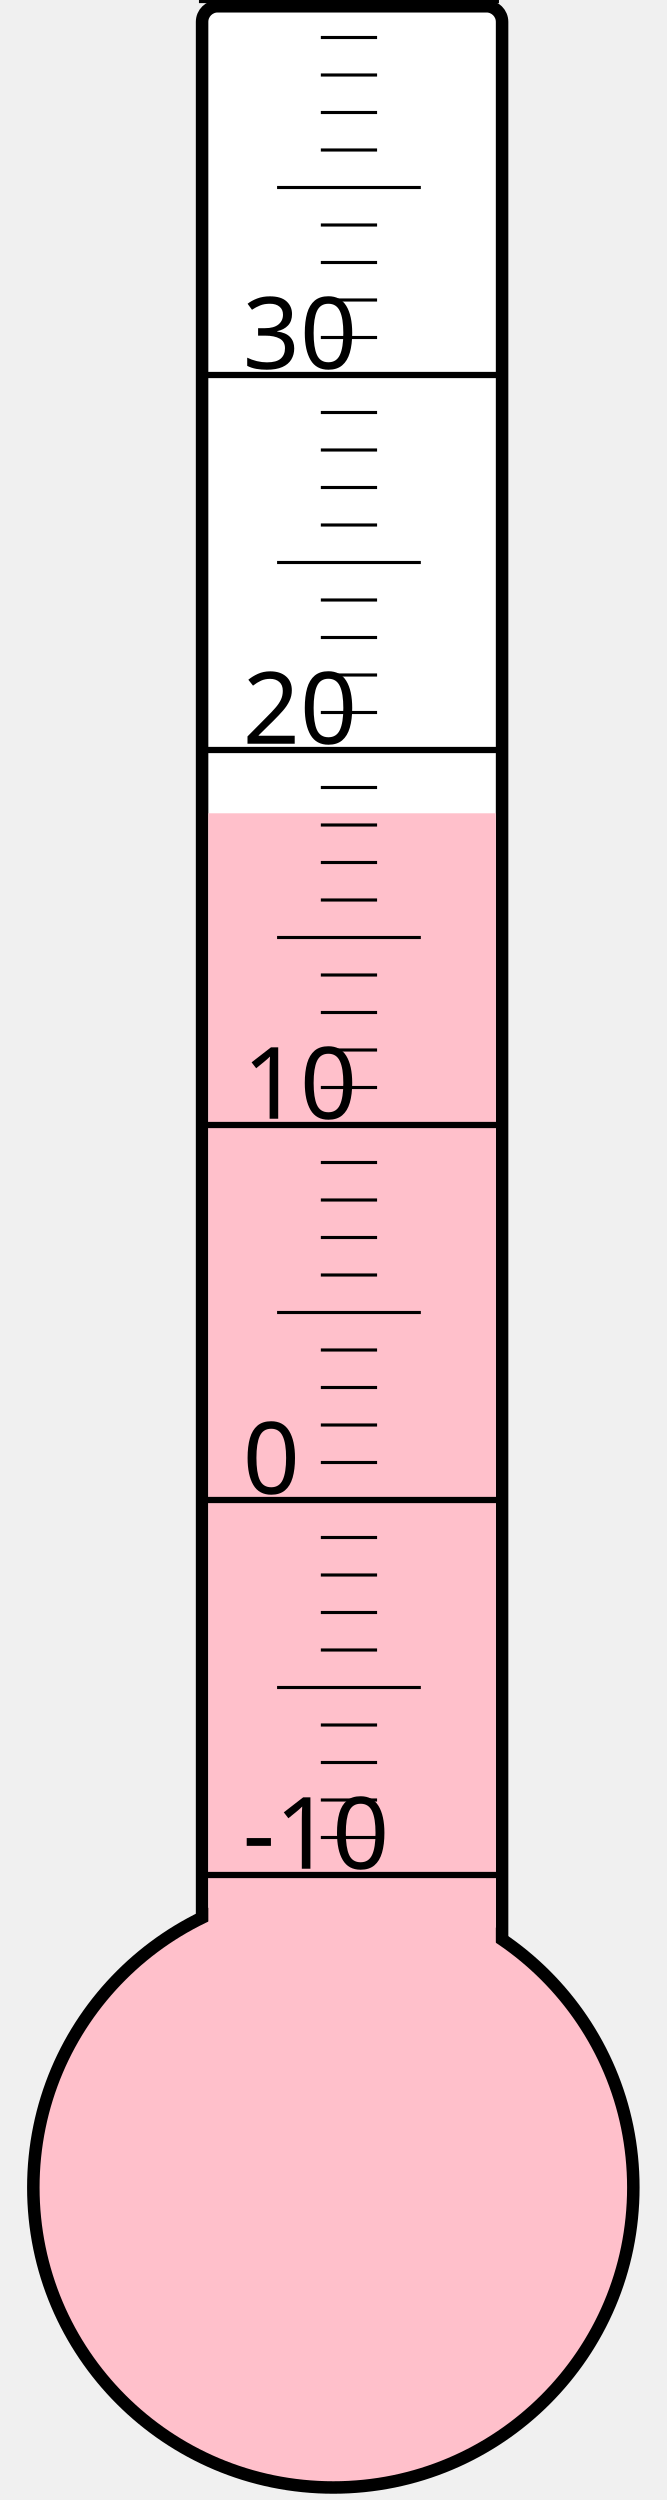
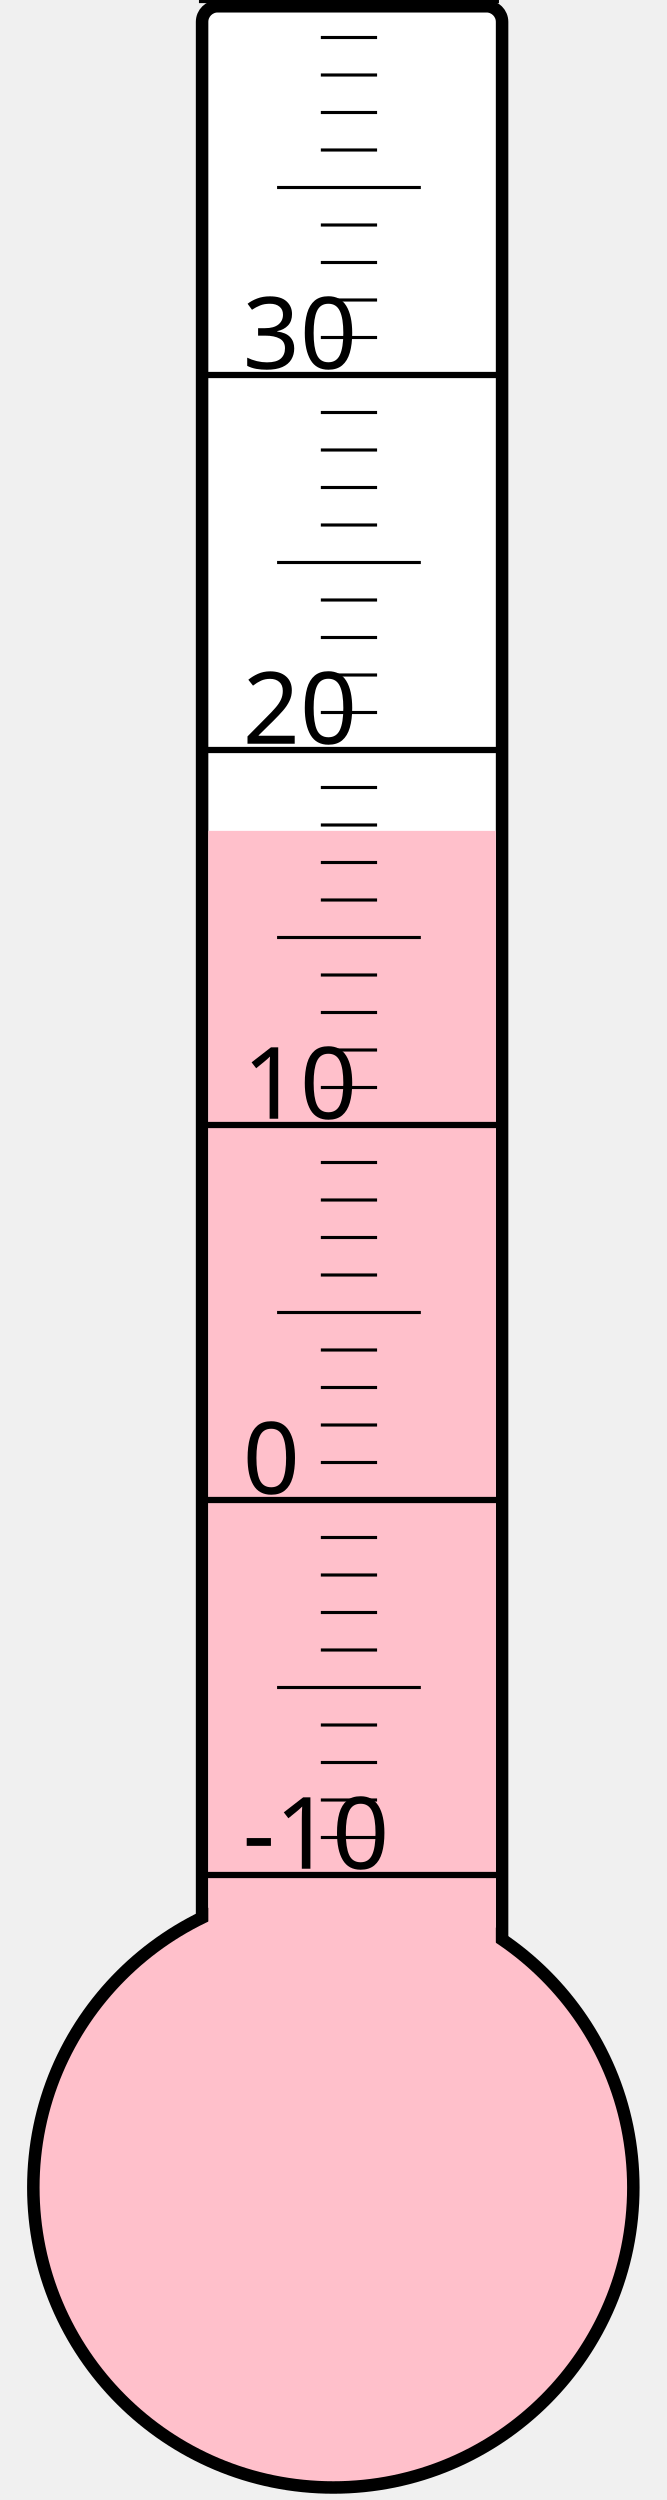
<svg xmlns="http://www.w3.org/2000/svg" width="40px" height="150px" viewBox="0 0 200 800">
  <rect width="200" height="800" x="0" y="0" style="fill: #ffffeb; fill-opacity: 0;" />
  <rect width="96" height="680" x="58" y="2" rx="5" ry="5" style="fill: white; fill-opacity: 1; stroke: black; stroke-width: 4;" />
  <circle cx="100" cy="700" r="96" style="fill: pink; stroke: black; stroke-width: 4;" />
-   <rect width="92" height="439.75" x="60" y="260.25" style="fill: pink; fill-opacity: 1; stroke-width: 0;" />
+   <rect width="92" height="434.125" x="60" y="265.875" style="fill: pink; fill-opacity: 1; stroke-width: 0;" />
  <text x="71" y="598" style="font-family: sans-serif; font-size: 24pt;">-10</text>
  <text x="71" y="478" style="font-family: sans-serif; font-size: 24pt;">0</text>
  <text x="71" y="358" style="font-family: sans-serif; font-size: 24pt;">10</text>
  <text x="71" y="238" style="font-family: sans-serif; font-size: 24pt;">20</text>
  <text x="71" y="118" style="font-family: sans-serif; font-size: 24pt;">30</text>
  <g style="stroke: black;">
    <line x1="57" y1="600" x2="153" y2="600" style="stroke-width: 2;" />
    <line x1="96" y1="588" x2="114" y2="588" style="stroke-width: 1;" />
    <line x1="96" y1="576" x2="114" y2="576" style="stroke-width: 1;" />
    <line x1="96" y1="564" x2="114" y2="564" style="stroke-width: 1;" />
    <line x1="96" y1="552" x2="114" y2="552" style="stroke-width: 1;" />
    <line x1="82" y1="540" x2="128" y2="540" style="stroke-width: 1;" />
    <line x1="96" y1="528" x2="114" y2="528" style="stroke-width: 1;" />
    <line x1="96" y1="516" x2="114" y2="516" style="stroke-width: 1;" />
    <line x1="96" y1="504" x2="114" y2="504" style="stroke-width: 1;" />
    <line x1="96" y1="492" x2="114" y2="492" style="stroke-width: 1;" />
    <line x1="57" y1="480" x2="153" y2="480" style="stroke-width: 2;" />
    <line x1="96" y1="468" x2="114" y2="468" style="stroke-width: 1;" />
    <line x1="96" y1="456" x2="114" y2="456" style="stroke-width: 1;" />
    <line x1="96" y1="444" x2="114" y2="444" style="stroke-width: 1;" />
    <line x1="96" y1="432" x2="114" y2="432" style="stroke-width: 1;" />
    <line x1="82" y1="420" x2="128" y2="420" style="stroke-width: 1;" />
    <line x1="96" y1="408" x2="114" y2="408" style="stroke-width: 1;" />
    <line x1="96" y1="396" x2="114" y2="396" style="stroke-width: 1;" />
    <line x1="96" y1="384" x2="114" y2="384" style="stroke-width: 1;" />
    <line x1="96" y1="372" x2="114" y2="372" style="stroke-width: 1;" />
    <line x1="57" y1="360" x2="153" y2="360" style="stroke-width: 2;" />
    <line x1="96" y1="348" x2="114" y2="348" style="stroke-width: 1;" />
    <line x1="96" y1="336" x2="114" y2="336" style="stroke-width: 1;" />
    <line x1="96" y1="324" x2="114" y2="324" style="stroke-width: 1;" />
    <line x1="96" y1="312" x2="114" y2="312" style="stroke-width: 1;" />
    <line x1="82" y1="300" x2="128" y2="300" style="stroke-width: 1;" />
    <line x1="96" y1="288" x2="114" y2="288" style="stroke-width: 1;" />
    <line x1="96" y1="276" x2="114" y2="276" style="stroke-width: 1;" />
    <line x1="96" y1="264" x2="114" y2="264" style="stroke-width: 1;" />
    <line x1="96" y1="252" x2="114" y2="252" style="stroke-width: 1;" />
    <line x1="57" y1="240" x2="153" y2="240" style="stroke-width: 2;" />
    <line x1="96" y1="228" x2="114" y2="228" style="stroke-width: 1;" />
    <line x1="96" y1="216" x2="114" y2="216" style="stroke-width: 1;" />
    <line x1="96" y1="204" x2="114" y2="204" style="stroke-width: 1;" />
    <line x1="96" y1="192" x2="114" y2="192" style="stroke-width: 1;" />
    <line x1="82" y1="180" x2="128" y2="180" style="stroke-width: 1;" />
    <line x1="96" y1="168" x2="114" y2="168" style="stroke-width: 1;" />
    <line x1="96" y1="156" x2="114" y2="156" style="stroke-width: 1;" />
    <line x1="96" y1="144" x2="114" y2="144" style="stroke-width: 1;" />
    <line x1="96" y1="132" x2="114" y2="132" style="stroke-width: 1;" />
    <line x1="57" y1="120" x2="153" y2="120" style="stroke-width: 2;" />
    <line x1="96" y1="108" x2="114" y2="108" style="stroke-width: 1;" />
    <line x1="96" y1="96" x2="114" y2="96" style="stroke-width: 1;" />
    <line x1="96" y1="84" x2="114" y2="84" style="stroke-width: 1;" />
    <line x1="96" y1="72" x2="114" y2="72" style="stroke-width: 1;" />
    <line x1="82" y1="60" x2="128" y2="60" style="stroke-width: 1;" />
    <line x1="96" y1="48" x2="114" y2="48" style="stroke-width: 1;" />
    <line x1="96" y1="36" x2="114" y2="36" style="stroke-width: 1;" />
    <line x1="96" y1="24" x2="114" y2="24" style="stroke-width: 1;" />
    <line x1="96" y1="12" x2="114" y2="12" style="stroke-width: 1;" />
    <line x1="57" y1="0" x2="153" y2="0" style="stroke-width: 2;" />
  </g>
</svg>
